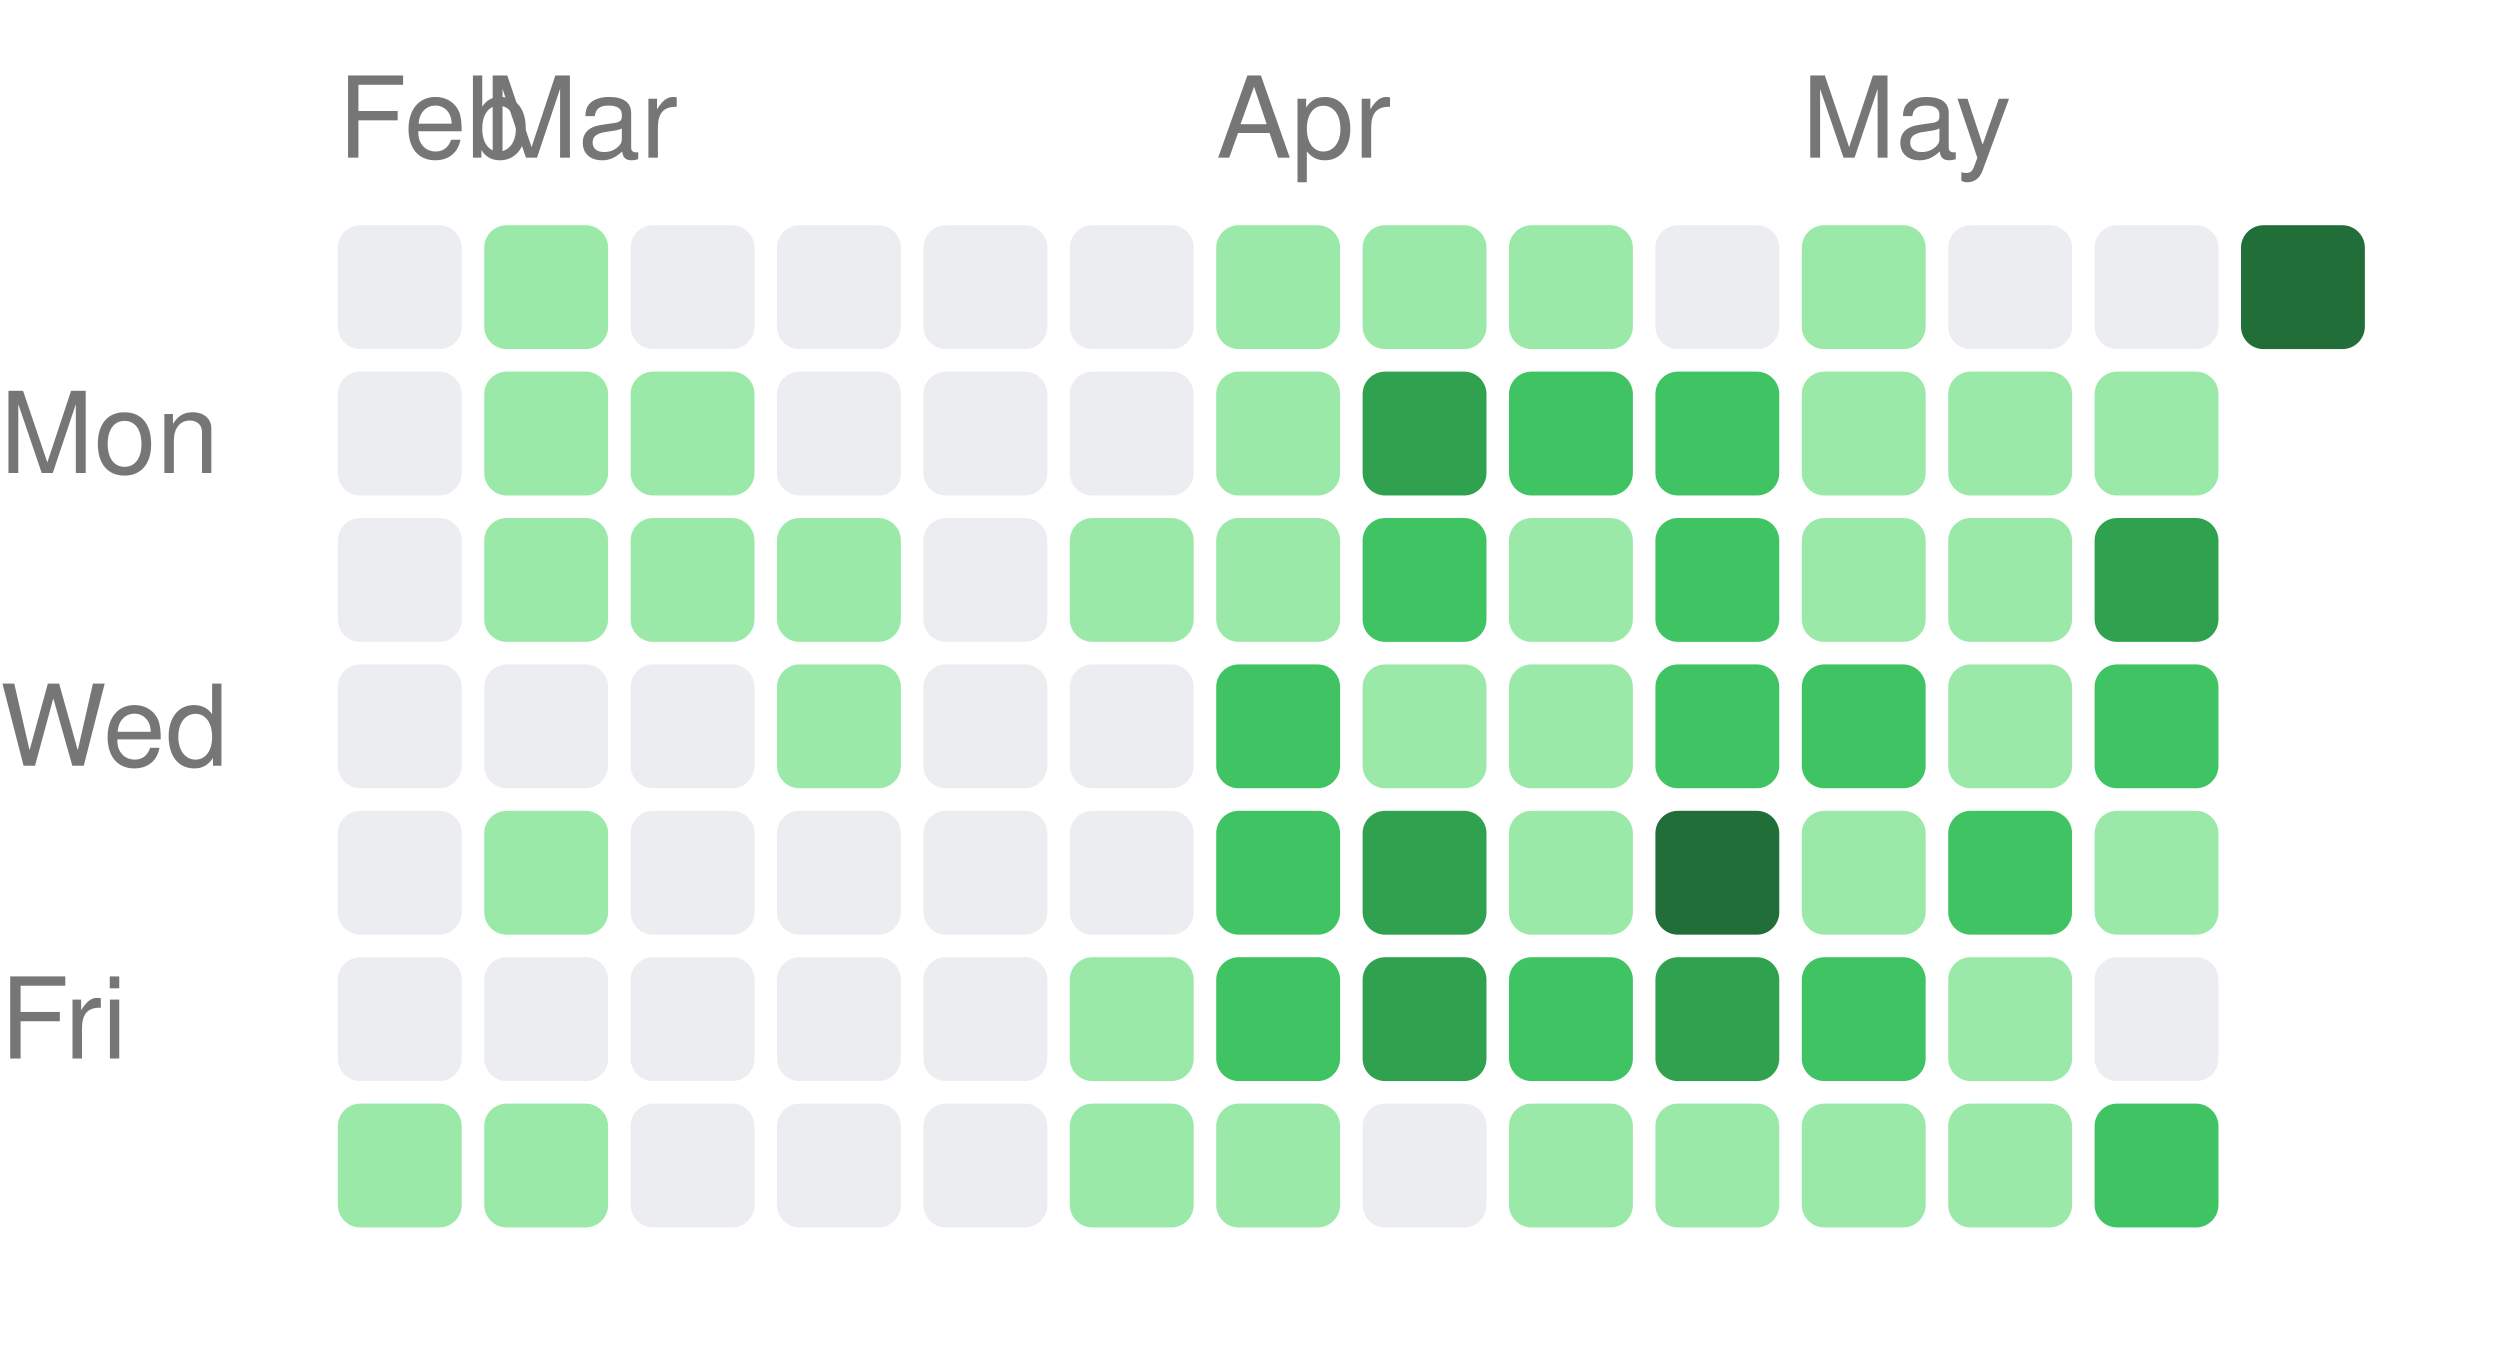
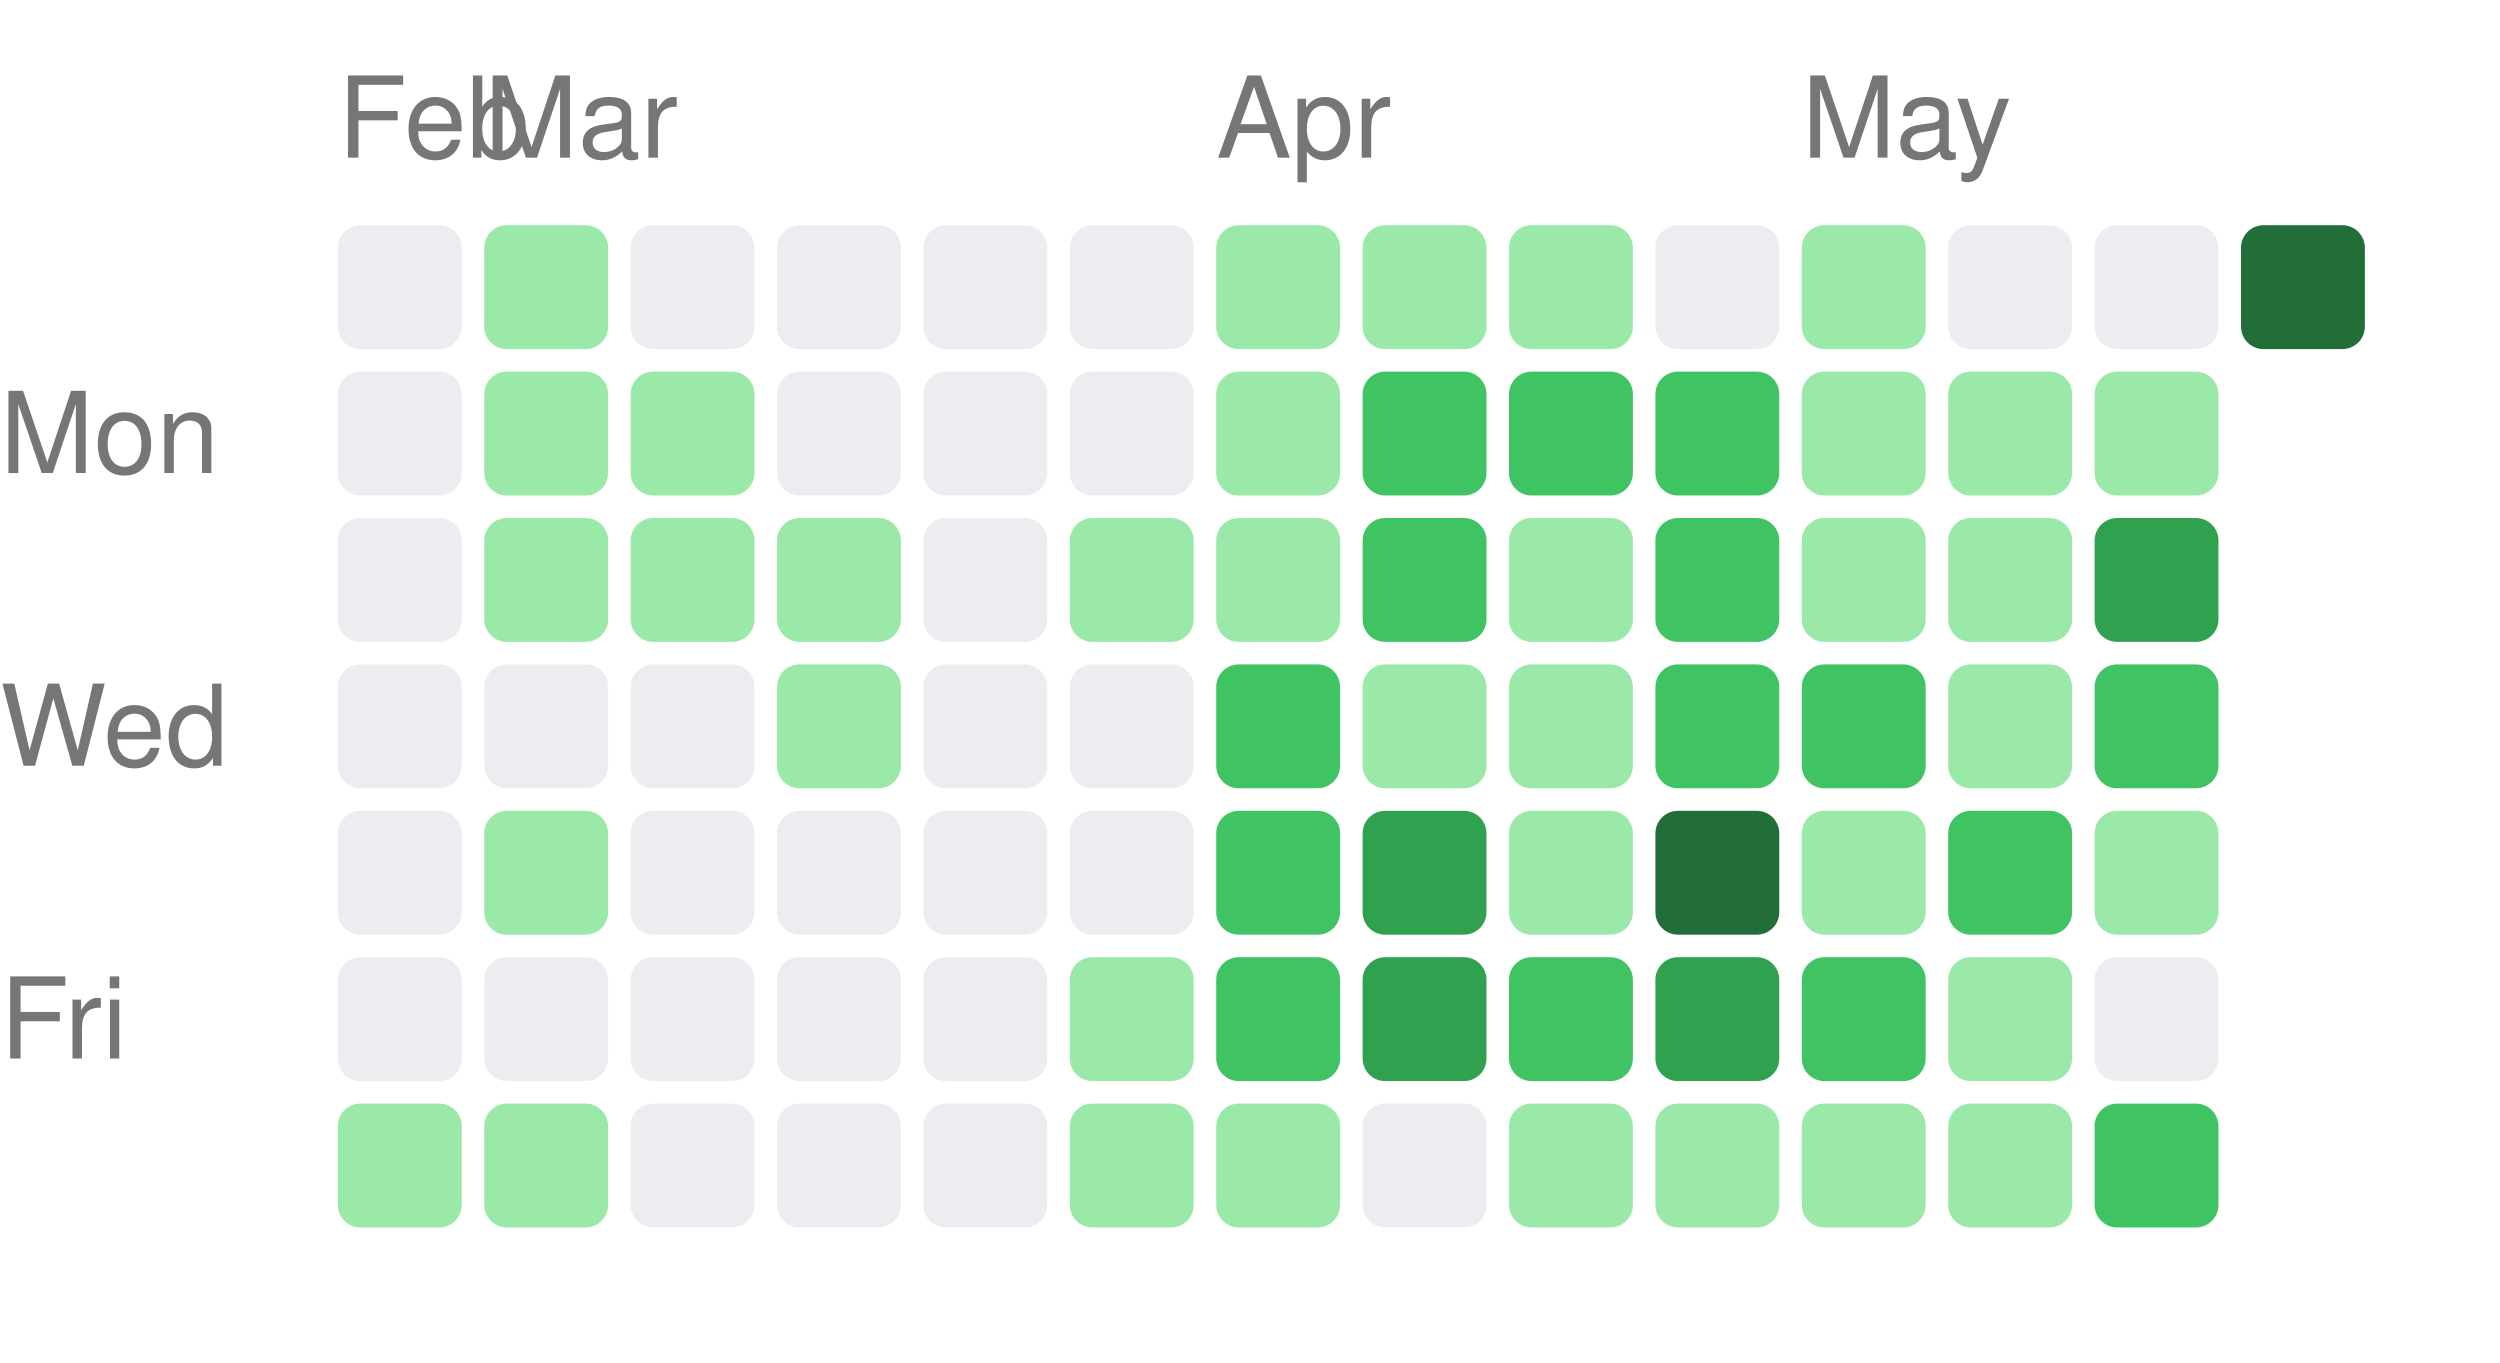
<svg xmlns="http://www.w3.org/2000/svg" width="222" height="121" viewBox="0 0 222 121">
  <style>text { fill: #767676; font-size: 10px; font-family: -apple-system, BlinkMacSystemFont, "Segoe UI", Helvetica, Arial, sans-serif; }</style>
  <text x="30" y="14">Feb</text>
  <text x="43" y="14">Mar</text>
  <text x="108" y="14">Apr</text>
  <text x="160" y="14">May</text>
  <text x="0" y="42" text-anchor="start">Mon</text>
  <text x="0" y="68" text-anchor="start">Wed</text>
  <text x="0" y="94" text-anchor="start">Fri</text>
  <rect x="30" y="20" width="11" height="11" rx="2" ry="2" fill="#ebedf0" />
  <rect x="30" y="33" width="11" height="11" rx="2" ry="2" fill="#ebedf0" />
  <rect x="30" y="46" width="11" height="11" rx="2" ry="2" fill="#ebedf0" />
  <rect x="30" y="59" width="11" height="11" rx="2" ry="2" fill="#ebedf0" />
  <rect x="30" y="72" width="11" height="11" rx="2" ry="2" fill="#ebedf0" />
  <rect x="30" y="85" width="11" height="11" rx="2" ry="2" fill="#ebedf0" />
  <rect x="30" y="98" width="11" height="11" rx="2" ry="2" fill="#9be9a8" />
  <rect x="43" y="20" width="11" height="11" rx="2" ry="2" fill="#9be9a8" />
  <rect x="43" y="33" width="11" height="11" rx="2" ry="2" fill="#9be9a8" />
  <rect x="43" y="46" width="11" height="11" rx="2" ry="2" fill="#9be9a8" />
  <rect x="43" y="59" width="11" height="11" rx="2" ry="2" fill="#ebedf0" />
  <rect x="43" y="72" width="11" height="11" rx="2" ry="2" fill="#9be9a8" />
  <rect x="43" y="85" width="11" height="11" rx="2" ry="2" fill="#ebedf0" />
  <rect x="43" y="98" width="11" height="11" rx="2" ry="2" fill="#9be9a8" />
  <rect x="56" y="20" width="11" height="11" rx="2" ry="2" fill="#ebedf0" />
  <rect x="56" y="33" width="11" height="11" rx="2" ry="2" fill="#9be9a8" />
  <rect x="56" y="46" width="11" height="11" rx="2" ry="2" fill="#9be9a8" />
  <rect x="56" y="59" width="11" height="11" rx="2" ry="2" fill="#ebedf0" />
  <rect x="56" y="72" width="11" height="11" rx="2" ry="2" fill="#ebedf0" />
  <rect x="56" y="85" width="11" height="11" rx="2" ry="2" fill="#ebedf0" />
  <rect x="56" y="98" width="11" height="11" rx="2" ry="2" fill="#ebedf0" />
  <rect x="69" y="20" width="11" height="11" rx="2" ry="2" fill="#ebedf0" />
  <rect x="69" y="33" width="11" height="11" rx="2" ry="2" fill="#ebedf0" />
  <rect x="69" y="46" width="11" height="11" rx="2" ry="2" fill="#9be9a8" />
  <rect x="69" y="59" width="11" height="11" rx="2" ry="2" fill="#9be9a8" />
  <rect x="69" y="72" width="11" height="11" rx="2" ry="2" fill="#ebedf0" />
  <rect x="69" y="85" width="11" height="11" rx="2" ry="2" fill="#ebedf0" />
  <rect x="69" y="98" width="11" height="11" rx="2" ry="2" fill="#ebedf0" />
  <rect x="82" y="20" width="11" height="11" rx="2" ry="2" fill="#ebedf0" />
  <rect x="82" y="33" width="11" height="11" rx="2" ry="2" fill="#ebedf0" />
  <rect x="82" y="46" width="11" height="11" rx="2" ry="2" fill="#ebedf0" />
  <rect x="82" y="59" width="11" height="11" rx="2" ry="2" fill="#ebedf0" />
  <rect x="82" y="72" width="11" height="11" rx="2" ry="2" fill="#ebedf0" />
  <rect x="82" y="85" width="11" height="11" rx="2" ry="2" fill="#ebedf0" />
  <rect x="82" y="98" width="11" height="11" rx="2" ry="2" fill="#ebedf0" />
  <rect x="95" y="20" width="11" height="11" rx="2" ry="2" fill="#ebedf0" />
  <rect x="95" y="33" width="11" height="11" rx="2" ry="2" fill="#ebedf0" />
  <rect x="95" y="46" width="11" height="11" rx="2" ry="2" fill="#9be9a8" />
  <rect x="95" y="59" width="11" height="11" rx="2" ry="2" fill="#ebedf0" />
  <rect x="95" y="72" width="11" height="11" rx="2" ry="2" fill="#ebedf0" />
  <rect x="95" y="85" width="11" height="11" rx="2" ry="2" fill="#9be9a8" />
  <rect x="95" y="98" width="11" height="11" rx="2" ry="2" fill="#9be9a8" />
  <rect x="108" y="20" width="11" height="11" rx="2" ry="2" fill="#9be9a8" />
  <rect x="108" y="33" width="11" height="11" rx="2" ry="2" fill="#9be9a8" />
  <rect x="108" y="46" width="11" height="11" rx="2" ry="2" fill="#9be9a8" />
  <rect x="108" y="59" width="11" height="11" rx="2" ry="2" fill="#40c463" />
  <rect x="108" y="72" width="11" height="11" rx="2" ry="2" fill="#40c463" />
  <rect x="108" y="85" width="11" height="11" rx="2" ry="2" fill="#40c463" />
  <rect x="108" y="98" width="11" height="11" rx="2" ry="2" fill="#9be9a8" />
  <rect x="121" y="20" width="11" height="11" rx="2" ry="2" fill="#9be9a8" />
-   <rect x="121" y="33" width="11" height="11" rx="2" ry="2" fill="#30a14e" />
+   <rect x="121" y="33" width="11" height="11" rx="2" ry="2" fill="#40c463" />
  <rect x="121" y="46" width="11" height="11" rx="2" ry="2" fill="#40c463" />
  <rect x="121" y="59" width="11" height="11" rx="2" ry="2" fill="#9be9a8" />
  <rect x="121" y="72" width="11" height="11" rx="2" ry="2" fill="#30a14e" />
  <rect x="121" y="85" width="11" height="11" rx="2" ry="2" fill="#30a14e" />
  <rect x="121" y="98" width="11" height="11" rx="2" ry="2" fill="#ebedf0" />
  <rect x="134" y="20" width="11" height="11" rx="2" ry="2" fill="#9be9a8" />
  <rect x="134" y="33" width="11" height="11" rx="2" ry="2" fill="#40c463" />
  <rect x="134" y="46" width="11" height="11" rx="2" ry="2" fill="#9be9a8" />
  <rect x="134" y="59" width="11" height="11" rx="2" ry="2" fill="#9be9a8" />
  <rect x="134" y="72" width="11" height="11" rx="2" ry="2" fill="#9be9a8" />
  <rect x="134" y="85" width="11" height="11" rx="2" ry="2" fill="#40c463" />
  <rect x="134" y="98" width="11" height="11" rx="2" ry="2" fill="#9be9a8" />
  <rect x="147" y="20" width="11" height="11" rx="2" ry="2" fill="#ebedf0" />
  <rect x="147" y="33" width="11" height="11" rx="2" ry="2" fill="#40c463" />
  <rect x="147" y="46" width="11" height="11" rx="2" ry="2" fill="#40c463" />
  <rect x="147" y="59" width="11" height="11" rx="2" ry="2" fill="#40c463" />
  <rect x="147" y="72" width="11" height="11" rx="2" ry="2" fill="#216e39" />
  <rect x="147" y="85" width="11" height="11" rx="2" ry="2" fill="#30a14e" />
  <rect x="147" y="98" width="11" height="11" rx="2" ry="2" fill="#9be9a8" />
  <rect x="160" y="20" width="11" height="11" rx="2" ry="2" fill="#9be9a8" />
  <rect x="160" y="33" width="11" height="11" rx="2" ry="2" fill="#9be9a8" />
  <rect x="160" y="46" width="11" height="11" rx="2" ry="2" fill="#9be9a8" />
  <rect x="160" y="59" width="11" height="11" rx="2" ry="2" fill="#40c463" />
  <rect x="160" y="72" width="11" height="11" rx="2" ry="2" fill="#9be9a8" />
  <rect x="160" y="85" width="11" height="11" rx="2" ry="2" fill="#40c463" />
  <rect x="160" y="98" width="11" height="11" rx="2" ry="2" fill="#9be9a8" />
  <rect x="173" y="20" width="11" height="11" rx="2" ry="2" fill="#ebedf0" />
  <rect x="173" y="33" width="11" height="11" rx="2" ry="2" fill="#9be9a8" />
  <rect x="173" y="46" width="11" height="11" rx="2" ry="2" fill="#9be9a8" />
  <rect x="173" y="59" width="11" height="11" rx="2" ry="2" fill="#9be9a8" />
  <rect x="173" y="72" width="11" height="11" rx="2" ry="2" fill="#40c463" />
  <rect x="173" y="85" width="11" height="11" rx="2" ry="2" fill="#9be9a8" />
  <rect x="173" y="98" width="11" height="11" rx="2" ry="2" fill="#9be9a8" />
  <rect x="186" y="20" width="11" height="11" rx="2" ry="2" fill="#ebedf0" />
  <rect x="186" y="33" width="11" height="11" rx="2" ry="2" fill="#9be9a8" />
  <rect x="186" y="46" width="11" height="11" rx="2" ry="2" fill="#30a14e" />
  <rect x="186" y="59" width="11" height="11" rx="2" ry="2" fill="#40c463" />
  <rect x="186" y="72" width="11" height="11" rx="2" ry="2" fill="#9be9a8" />
  <rect x="186" y="85" width="11" height="11" rx="2" ry="2" fill="#ebedf0" />
  <rect x="186" y="98" width="11" height="11" rx="2" ry="2" fill="#40c463" />
  <rect x="199" y="20" width="11" height="11" rx="2" ry="2" fill="#216e39" />
</svg>
